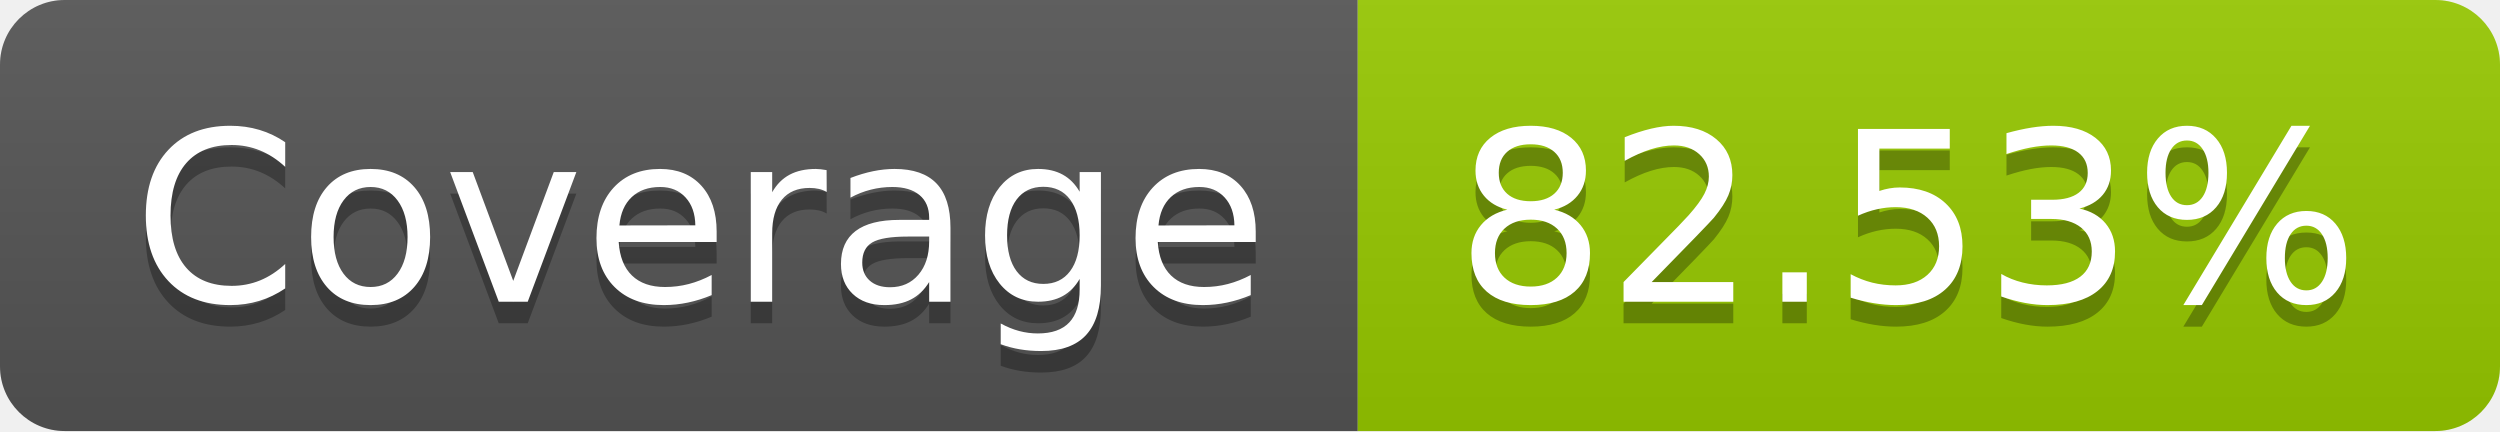
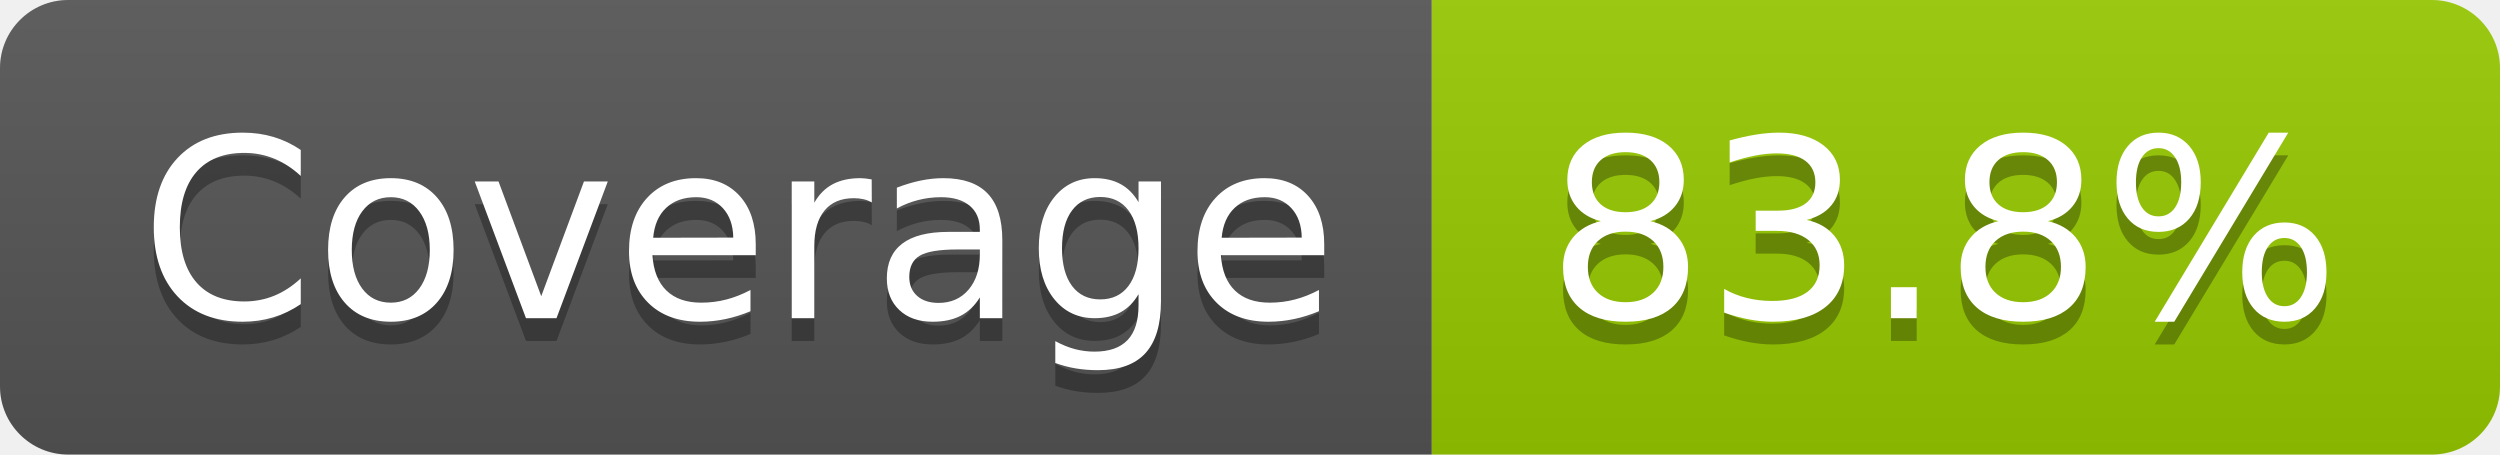
- <svg xmlns="http://www.w3.org/2000/svg" width="116" height="20" role="img" aria-label="Coverage: 82.53%">
+ <svg xmlns="http://www.w3.org/2000/svg" width="110" height="20" role="img" aria-label="Coverage: 83.8%">
  <linearGradient id="s" x2="0" y2="100%">
    <stop offset="0" stop-color="#bbb" stop-opacity=".1" />
    <stop offset="1" stop-opacity=".1" />
  </linearGradient>
  <clipPath id="r">
-     <rect width="116" height="20" rx="3" fill="#fff" />
+     <rect width="110" height="20" rx="3" fill="#fff" />
  </clipPath>
  <g clip-path="url(#r)">
    <rect width="63" height="20" fill="#555" />
-     <rect x="63" width="53" height="20" fill="#97ca00" />
-     <rect width="116" height="20" fill="url(#s)" />
+     <rect x="63" width="47" height="20" fill="#97ca00" />
+     <rect width="110" height="20" fill="url(#s)" />
  </g>
  <g fill="#fff" text-anchor="middle" font-family="Verdana,Geneva,DejaVu Sans,sans-serif" text-rendering="geometricPrecision" font-size="110">
    <text aria-hidden="true" x="325" y="150" fill="#010101" fill-opacity=".3" transform="scale(.1)" textLength="530">Coverage</text>
    <text x="325" y="140" transform="scale(.1)" fill="#fff" textLength="530">Coverage</text>
-     <text aria-hidden="true" x="885" y="150" fill="#010101" fill-opacity=".3" transform="scale(.1)" textLength="430">82.53%</text>
-     <text x="885" y="140" transform="scale(.1)" fill="#fff" textLength="430">82.53%</text>
+     <text aria-hidden="true" x="855" y="150" fill="#010101" fill-opacity=".3" transform="scale(.1)" textLength="370">83.8%</text>
+     <text x="855" y="140" transform="scale(.1)" fill="#fff" textLength="370">83.8%</text>
  </g>
</svg>
